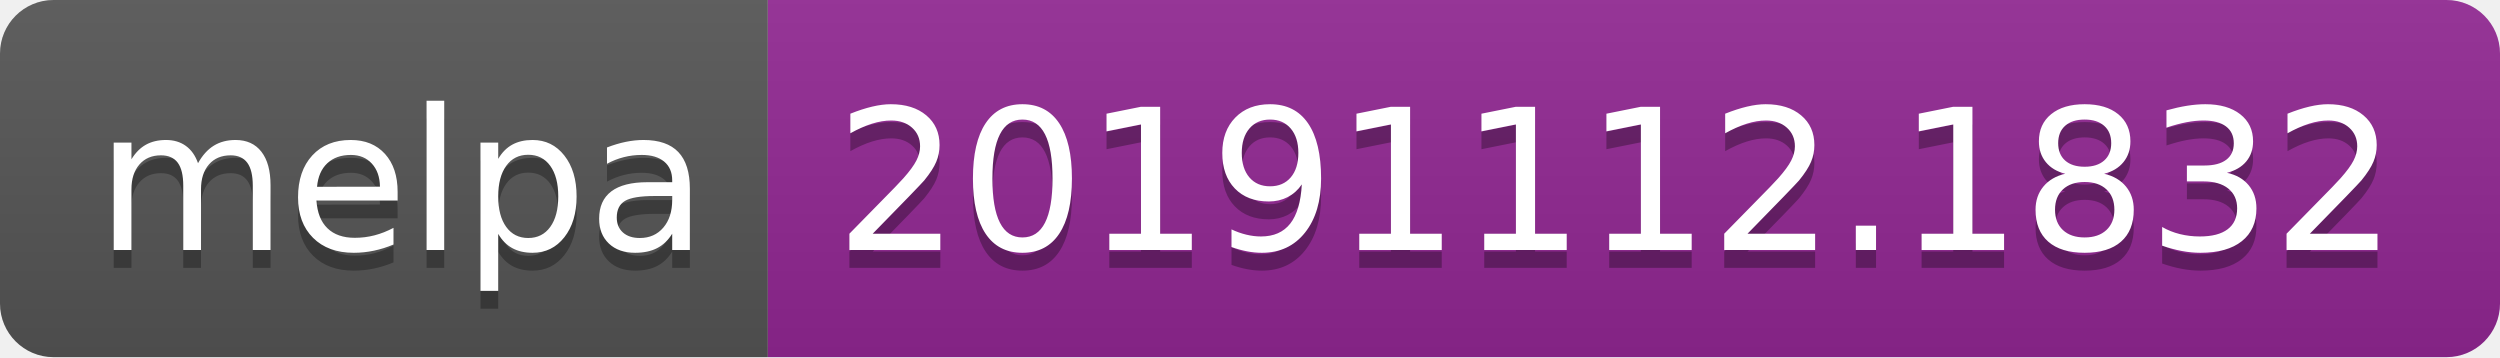
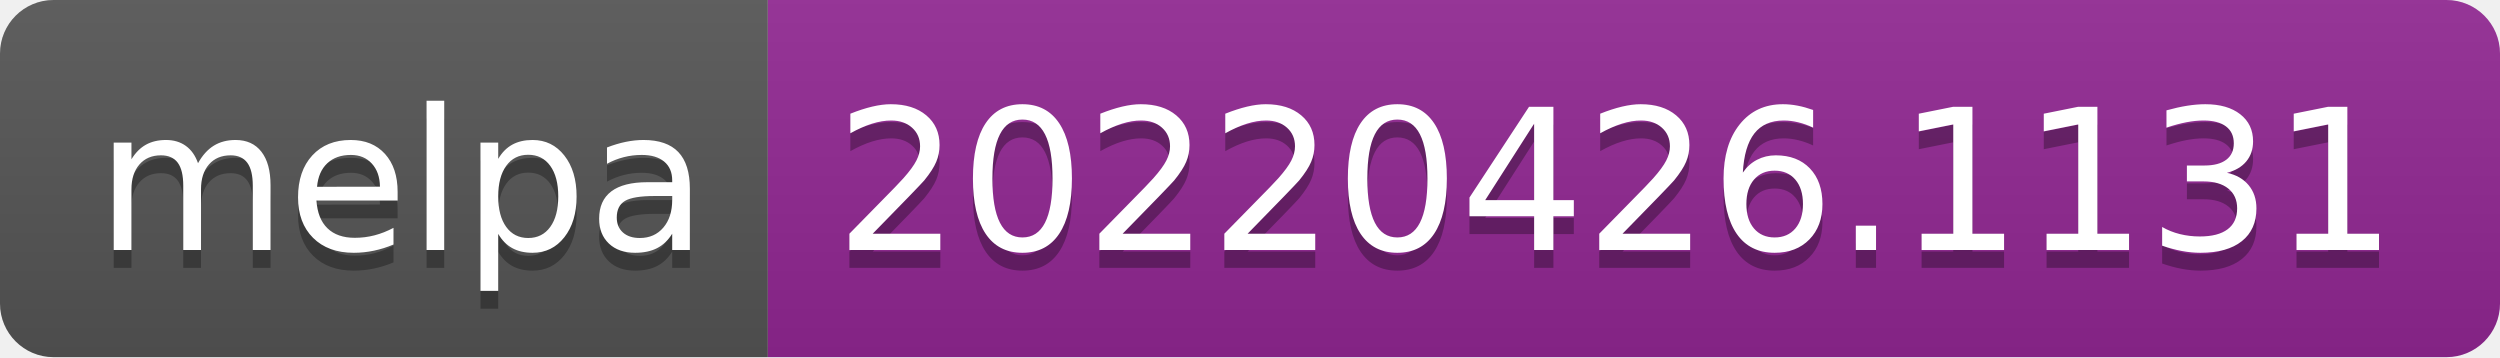
- <svg xmlns="http://www.w3.org/2000/svg" width="140" height="20" role="img" aria-label="melpa: 20191112.1832">
+ <svg xmlns="http://www.w3.org/2000/svg" width="140" height="20" role="img" aria-label="melpa: 20220426.1131">
  <linearGradient id="s" x2="0" y2="100%">
    <stop offset="0" stop-color="#bbb" stop-opacity=".1" />
    <stop offset="1" stop-opacity=".1" />
  </linearGradient>
  <clipPath id="r">
    <rect width="140" height="20" rx="3" fill="#fff" />
  </clipPath>
  <g clip-path="url(#r)">
    <rect width="43" height="20" fill="#555" />
    <rect x="43" width="97" height="20" fill="#922793" />
    <rect width="140" height="20" fill="url(#s)" />
  </g>
  <g fill="#fff" text-anchor="middle" font-family="Verdana,Geneva,DejaVu Sans,sans-serif" text-rendering="geometricPrecision" font-size="110">
    <text aria-hidden="true" x="225" y="150" fill="#010101" fill-opacity=".3" transform="scale(.1)" textLength="330">melpa</text>
    <text x="225" y="140" transform="scale(.1)" fill="#fff" textLength="330">melpa</text>
-     <text aria-hidden="true" x="905" y="150" fill="#010101" fill-opacity=".3" transform="scale(.1)" textLength="870">20191112.1832</text>
-     <text x="905" y="140" transform="scale(.1)" fill="#fff" textLength="870">20191112.1832</text>
+     <text aria-hidden="true" x="905" y="150" fill="#010101" fill-opacity=".3" transform="scale(.1)" textLength="870">20220426.1131</text>
+     <text x="905" y="140" transform="scale(.1)" fill="#fff" textLength="870">20220426.1131</text>
  </g>
</svg>
